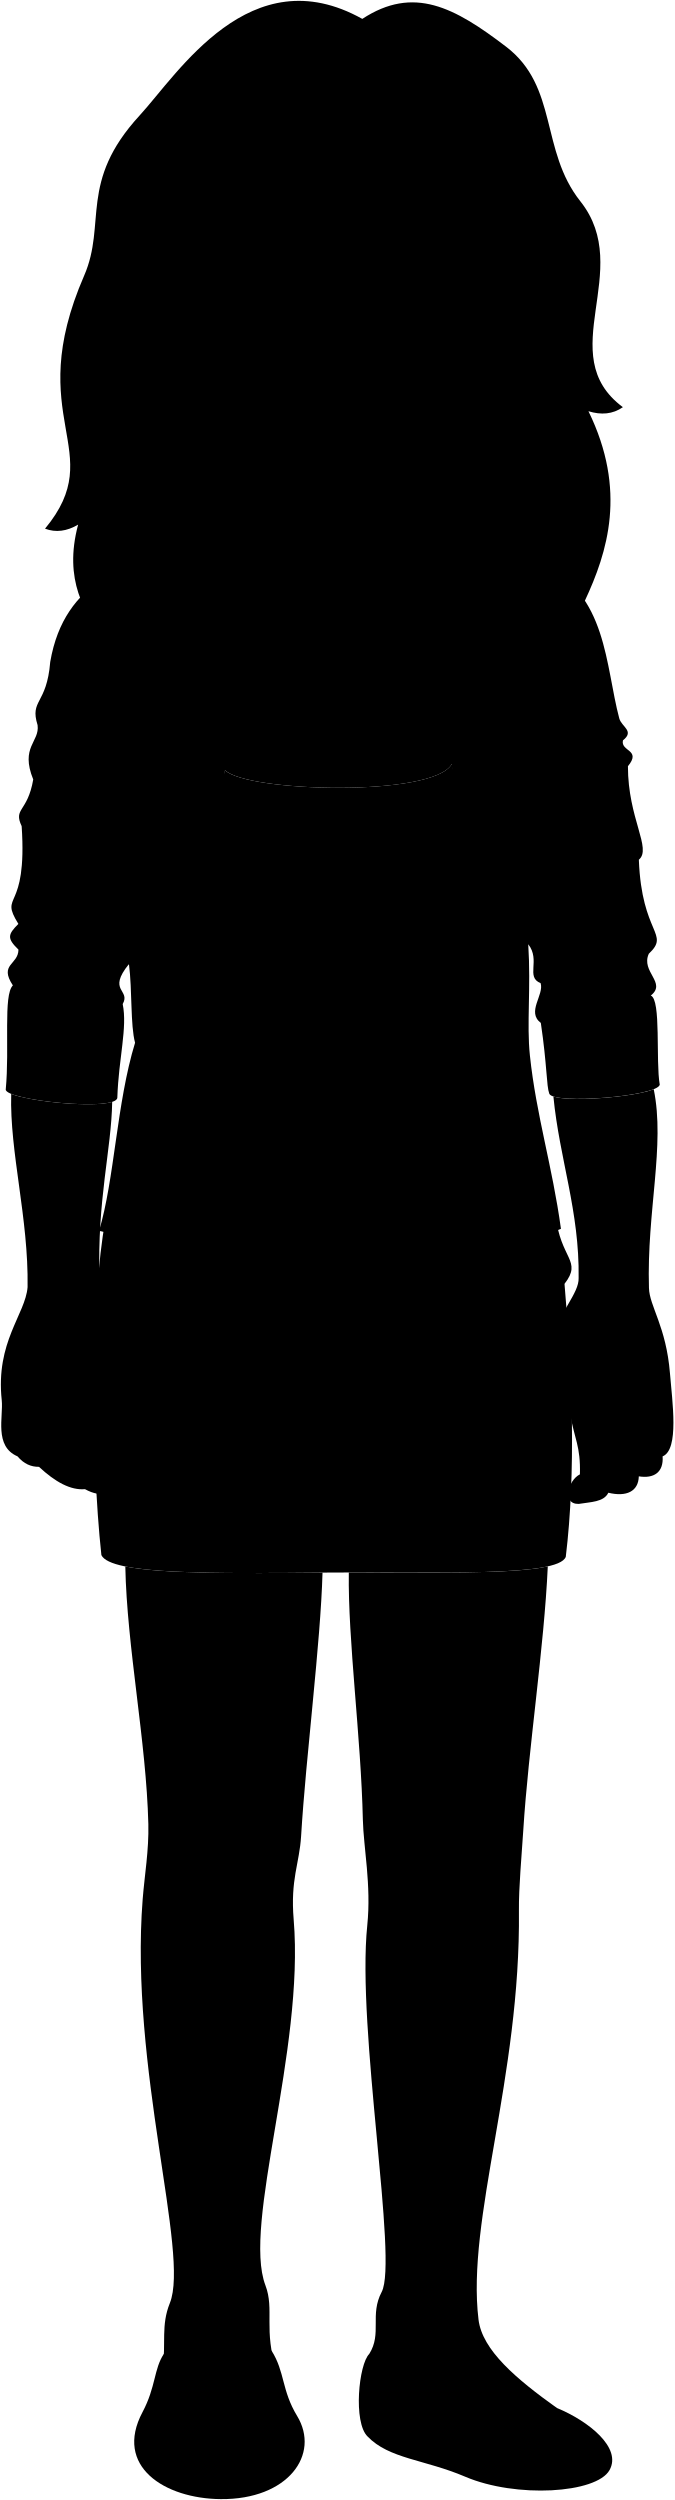
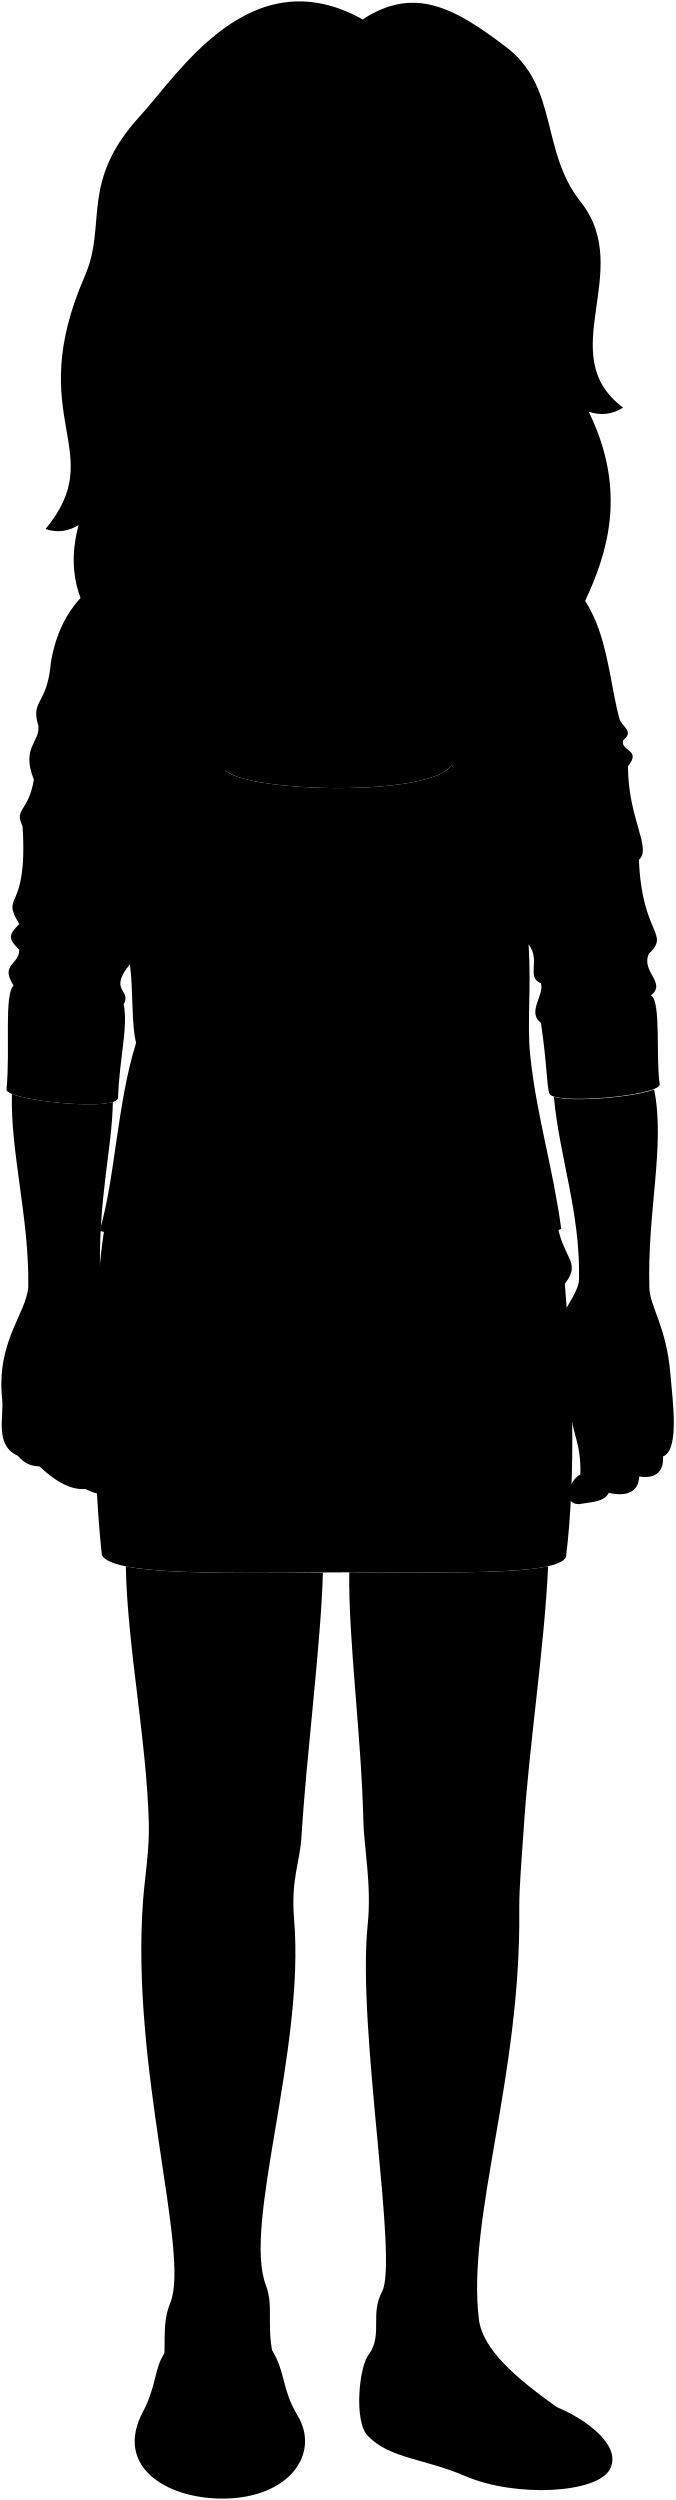
- <svg viewBox="0 0 773.5 2867.7">
-   <circle class="hairBlondeDark" cx="404.39" cy="526" r="194.76" />
+ <svg viewBox="0 0 119.34 441.92">
+   <circle class="hairBlondeDark" cx="62.39" cy="81.12" r="30" />
  <g class="miriamShoe">
-     <path d="M423.65,2700.07c-12.22,11.75-18.64,78.71-2,94.78,24.64,25.71,65.35,26.25,112,46.14,58.27,24.87,150.52,19.21,165.52-7.57,14.4-25.71-24.11-56.24-60.1-71.16Z" />
-     <path d="M188,2700.07c-11.58,17.2-9.12,37.85-24.5,66.78-33.13,62.28,25.46,99.32,89.76,99.84,77.2.63,114.37-51.2,87.54-95.41-17.85-29.42-13.92-50.57-29.27-74.81Z" />
+     <path d="M65.35,416c-1.88,1.81-2.87,12.13-.31,14.6,3.79,4,10.07,4,17.24,7.11,9,3.83,23.19,3,25.5-1.17,2.22-4-3.71-8.66-9.26-11Z" />
+     <path d="M29.05,416c-1.78,2.65-1.4,5.83-3.77,10.29-5.1,9.59,3.92,15.3,13.82,15.38,11.9.1,17.62-7.89,13.49-14.7-2.75-4.53-2.14-7.79-4.51-11.52Z" />
  </g>
-   <path class="miriamDress" d="M116.3,1783.83c10.75,22.49,125.43,21.27,262.7,20,119.7-1.1,261.71,5.46,270-18.08,11.74-96.86,7.46-210.27-1.47-313.07,20.95-27-4.88-28-10.28-79.25l-119.07-517c-21.17,38.07-234.85,32.24-260.1,7L120.7,1400.78C104.56,1487.37,103.67,1667.05,116.3,1783.83Z" />
-   <path class="miriamJacket" d="M291.07,581.09c-22.22,2.8-43.88,28.87-79.16,42.09C149,646.78,74,663.27,57.61,759.34c-4,49.33-23.69,43-14.49,72.44,2.59,19.33-20.2,24.83-5,62.35C31.57,932.06,15,926.77,24.85,947.67c6.72,100.71-26.29,75.56-3.78,112.12-12,12.09-13.44,16.45.11,29.49-.19,17.62-22.62,16.47-6.41,41.06-11.21,11-3.64,71.87-8.18,119.3-1,12.51,127.94,25.87,128,9.34,1.5-45.41,11.75-80,6.15-107.23,9.49-16.92-18.23-14.63,7.19-45.91,3.88,30.56,1.52,69.86,7,90.29-21.22,69.14-23.58,157.19-41.3,215.76,66.45,15.31,133.2,32.25,136.69-12.6,16.21-208.66-13.65-361.13,7.78-515.86l260.1-7c14.25,171-4.26,336.29-10.6,523-1,30.42,87,31.45,135.85,10.14-9.83-71.92-28.35-130.11-35.62-198.87-3.83-36.17,1.32-76.7-1.89-127.58,14.45,18.49-3.4,37.66,14.19,44.61,4.23,13.55-16.44,33.06.24,45.64,7.3,49.23,6.33,72.07,9.7,81.18,4.71,12.73,123.81,3,126.71-10.27-4.81-27.63,1.8-97.71-10.28-102.3,18.65-14.7-11.72-27.15-2.28-47.94,24.94-23.51-8.12-21.53-11.41-107.87C748,973.39,720.26,939,720.28,878.92c15.85-19.26-8.61-16.61-5.71-29.68C728.2,838.5,713,833.88,710.34,824c-16-59.86-13.88-143.48-88.53-176.41-57.59-25.41-80-23-132.93-69.55Z" />
+   <path class="miriamDress" d="M18,274.87c1.66,3.46,19.32,3.28,40.47,3.08,18.43-.17,40.31.84,41.59-2.78,1.81-14.92,1.15-32.39-.22-48.23,3.22-4.16-.76-4.31-1.59-12.2L79.92,135.1c-3.26,5.86-36.17,5-40.06,1.08L18.69,215.87C16.2,229.2,16.07,256.88,18,274.87Z" />
+   <path class="miriamJacket" d="M44.93,89.6c-3.42.44-6.76,4.45-12.19,6.49C23,99.72,11.5,102.26,9,117.06c-.62,7.6-3.65,6.63-2.23,11.16.4,3-3.11,3.82-.78,9.6-1,5.85-3.55,5-2,8.25,1,15.51-4,11.64-.58,17.27-1.86,1.86-2.07,2.54,0,4.54,0,2.72-3.49,2.54-1,6.33-1.73,1.69-.56,11.07-1.26,18.38-.15,1.92,19.71,4,19.72,1.43.23-7,1.81-12.32,1-16.51,1.46-2.61-2.81-2.26,1.1-7.07.6,4.7.24,10.76,1.09,13.9C20.7,195,20.33,208.56,17.6,217.58c10.24,2.36,20.52,5,21.06-1.94,2.5-32.14-2.1-55.63,1.2-79.46l40.06-1.08c2.2,26.34-.65,51.8-1.63,80.57-.16,4.68,13.4,4.84,20.92,1.56-1.51-11.08-4.36-20-5.48-30.63-.59-5.58.2-11.82-.29-19.66,2.22,2.85-.53,5.8,2.18,6.87.65,2.09-2.53,5.1,0,7,1.12,7.58,1,11.1,1.49,12.5.73,2,19.07.46,19.52-1.58-.74-4.26.28-15.05-1.58-15.76,2.87-2.26-1.81-4.18-.35-7.38,3.84-3.63-1.25-3.32-1.76-16.62,2.34-2-1.94-7.27-1.93-16.53,2.44-3-1.33-2.56-.88-4.57,2.09-1.65-.25-2.37-.66-3.89-2.45-9.22-2.13-22.11-13.63-27.18C87,95.93,83.56,96.31,75.4,89.13Z" />
  <g class="miriamPantyhose">
-     <path d="M163.67,2178.4c2.13-27,7.22-56.1,6.49-86.07-2.34-95-24.58-202.79-26.42-295.48,42.37,8.57,128,8,226.22,7.07-2.21,81-19,210-24.57,302.24-1.89,31.44-12.41,49.41-8.52,95.79,12.56,149.72-59,349.66-32.41,419.53,10.61,27.87-2.51,51.17,12.87,98,8.27,25.17-20.73,61.52-74.9,56.17-41.65-4.12-59.51-30.09-55.83-58.17,4-30.24-2.14-49.92,8.25-75.72C217.69,2585.05,148.42,2371.65,163.67,2178.4Z" />
-     <path d="M628.36,1796.77c-4.23,93.45-22.25,208.9-28.11,302.61-1.87,29.92-5.26,65.18-5,92.26,2.05,191.08-60.31,354-46.36,469.11,4.24,35.06,43.25,68.08,90.06,101.51-74.23,38.79-195.27,9.37-215.34-62.19,14.72-23.4.27-44.66,14.19-71,19-35.82-28.82-301-16.52-420.46,4.77-46.3-4.35-89.69-5.05-121.18-2.12-94.82-17.27-206.64-16.11-283.72C489.83,1803.48,586.66,1806.18,628.36,1796.77Z" />
+     <path d="M25.31,335.65c.33-4.16,1.11-8.64,1-13.26-.36-14.63-3.79-31.24-4.07-45.51C28.76,278.2,42,278.1,57.08,278c-.34,12.47-2.92,32.34-3.78,46.55-.29,4.84-1.91,7.61-1.31,14.76,1.93,23.06-9.09,53.86-5,64.62,1.64,4.29-.38,7.88,2,15.09,1.27,3.88-3.2,9.48-11.54,8.65-6.42-.63-9.17-4.63-8.6-9,.61-4.65-.33-7.69,1.27-11.66C33.63,398.29,23,365.42,25.31,335.65Z" />
+     <path d="M96.89,276.86c-.66,14.4-3.43,32.18-4.33,46.62-.29,4.6-.81,10-.77,14.21.32,29.43-9.29,54.52-7.14,72.26.65,5.4,6.66,10.48,13.87,15.63-11.43,6-30.08,1.45-33.17-9.58,2.27-3.6.05-6.88,2.19-10.93,2.92-5.52-4.44-46.37-2.55-64.77.74-7.13-.67-13.81-.77-18.66-.33-14.61-2.66-31.83-2.48-43.71C75.55,277.9,90.46,278.31,96.89,276.86Z" />
  </g>
  <g class="clothesOverlapLine">
-     <path d="M112.51,1133.52c-38.5-15.15,4.39-13.31,35.43-27.68-3.07-34.74-.15-72.16-3.79-110.24-10.65-111.3,20.32-146.14,20.32-250.66" />
-     <path d="M585.47,751.72c-.81,68.37,36.77,126.78,27.62,236.13-2.46,29.27-7.3,46.46-7.12,95.32" />
+     <path d="M17.43,174.7c-5.93-2.33.67-2,5.45-4.26-.47-5.36,0-11.12-.58-17-1.64-17.14,3.13-22.51,3.13-38.61" />
+     <path d="M90.28,115.89c-.13,10.53,5.66,19.53,4.25,36.37-.37,4.51-1.12,7.16-1.09,14.68" />
  </g>
  <g class="clothesFoldLine">
-     <path d="M234.22,630.87C219.1,690.4,252.4,752.77,251.45,795.3" />
-     <path d="M118.21,713.08c9.24,15.76,16.78,31.78,21.73,48.2" />
-     <path d="M113.48,736.71c14.88,36.4,28.37,75.55,38.65,121.11" />
-     <path d="M166.4,923.82c9.45,95.44,40.58,203.07,45.36,272.16" />
-     <path d="M155,1196.13c6.72,47.1,25.62,80.18,37.9,130.26" />
-     <path d="M191,1253.63q18.69,41.8,27.41,95.44" />
-     <path d="M74.87,773.11c2.62,22.64,10.75,43,34.61,57.11" />
-     <path d="M82.66,855.75c-33.75-41.53,25.53-16.44,65.11,26.86" />
-     <path d="M74,870.46c24,17.67,47.68,28.1,71.07,30.73" />
-     <path d="M38.08,894.13a74.43,74.43,0,0,0,16,18.73" />
-     <path d="M59.73,952.66c13.45,15.3,41.53,26,61.44,45.87" />
-     <path d="M24.85,947.67C37.34,964.9,65.35,980.79,84,994.2" />
-     <path d="M50.21,1043.52c12.57,7.31,31.55,12.66,57.11,16" />
-     <path d="M138.91,1090.68c-42.17,12.72-131.1-24.66-68.8-21.2" />
-     <path d="M102.13,1150.39c14.5,3.95,28.55,3,38.62,1.36" />
-     <path d="M21.18,1089.28c26.27,12.38,119.18,11.89,35.09,28.66" />
-     <path d="M14.77,1130.34c3.84,7.23,29.38,3.61,53.61,8.37" />
-     <path d="M542.37,626.06c6.52,60-21.84,114.44-16.36,168.33" />
-     <path d="M620.62,686.74c-3.54,45-13.57,89-26.21,132.76,20-10.1,38.9-33.1,56.22-74.56" />
-     <path d="M664,854.17c-17.09,8.9-36.42,20.52-56.73,24.17" />
-     <path d="M714.57,849.24c-22.58,18-51.4,29.2-83.3,37" />
-     <path d="M687.18,885.15c-10.08,12-24.37,19.9-40.95,25.65" />
-     <path d="M720.28,878.92c-6.39,13.36-40.22,34.37-58.38,39" />
-     <path d="M694.66,988.44a220.23,220.23,0,0,1-65.17,15.31" />
-     <path d="M732.84,986.22q-46.58,31-104.78,33.56" />
-     <path d="M744.25,1094.09a352.6,352.6,0,0,1-80.57,22.2" />
-     <path d="M620.16,1127.78c28,5.9,55.76,7.57,83.4,3.83-3.92,6.81-22,8.78-43.44,9.61" />
-     <path d="M746.53,1142c-28.13,15.77-71.46,15.57-107.78,18.07" />
-     <path d="M612.39,1073.91c39.53,12.82,123.58,6.77,32.41,24.22" />
-     <path d="M579.54,932.87c-4.73,74.74-21.42,143.59-31.73,208.65" />
-     <path d="M576.37,1228c-.31,36.1-14.28,74.57-20.63,109.48" />
-     <path d="M582.71,1296.21c-5.33,23.15-7.59,46.79-4,71.4" />
-     <path d="M647.58,1472.69c-14.82,10.72-126.09,22.65-204.58,21.65" />
-     <path d="M393.32,1470.5c53.65,8,201.69-2,231.5-17.89" />
-     <path d="M260.18,1592.7c66.57,7,163.94-3,227.53,5" />
-     <path d="M292,1616.55c30.8-2,98.36,0,149-2" />
-     <path d="M255.25,1287.43c39.74,5.08,81.44,6.92,121.18,4.23" />
-     <path d="M254.88,1308c21.61,2.56,43.87,4.47,61.94,4.52" />
-     <path d="M298,974.07c51.21,3.24,98.74,4.31,142.32,1" />
-     <path d="M336.06,994.93c36.81,2.46,92,1.23,120.24-2.45" />
+     <path d="M36.17,97.27c-2.32,9.17,2.8,18.78,2.66,25.33" />
+     <path d="M18.3,109.94a33.8,33.8,0,0,1,3.35,7.42" />
+     <path d="M17.58,113.58a115.28,115.28,0,0,1,6,18.65" />
+     <path d="M25.73,142.4c1.45,14.7,6.25,31.28,7,41.92" />
+     <path d="M24,184.34c1,7.26,3.94,12.35,5.83,20.07" />
+     <path d="M29.51,193.2a59.46,59.46,0,0,1,4.22,14.7" />
+     <path d="M11.63,119.18c.4,3.49,1.66,6.63,5.33,8.8" />
+     <path d="M12.83,131.91c-5.2-6.39,3.93-2.53,10,4.14" />
+     <path d="M11.5,134.18a22.92,22.92,0,0,0,10.94,4.73" />
+     <path d="M6,137.82a11.54,11.54,0,0,0,2.47,2.89" />
+     <path d="M9.3,146.84c2.07,2.36,6.39,4,9.46,7.06" />
+     <path d="M3.92,146.07c1.93,2.65,6.24,5.1,9.11,7.17" />
+     <path d="M7.83,160.84a24.42,24.42,0,0,0,8.8,2.46" />
+     <path d="M21.49,168.1c-6.49,2-20.19-3.8-10.59-3.27" />
+     <path d="M15.83,177.3a14.19,14.19,0,0,0,6,.21" />
+     <path d="M3.36,167.88c4.05,1.91,18.36,1.84,5.4,4.42" />
+     <path d="M2.37,174.21c.59,1.11,4.53.55,8.26,1.29" />
+     <path d="M83.64,96.53c1,9.25-3.36,17.63-2.52,25.93" />
+     <path d="M95.69,105.88a103.09,103.09,0,0,1-4,20.45c3.08-1.56,6-5.1,8.66-11.49" />
+     <path d="M102.38,131.67c-2.63,1.37-5.61,3.16-8.74,3.72" />
+     <path d="M110.17,130.91c-3.48,2.78-7.92,4.5-12.84,5.7" />
+     <path d="M106,136.44a14,14,0,0,1-6.31,3.95" />
+     <path d="M111.05,135.48c-1,2.06-6.2,5.3-9,6" />
+     <path d="M107.1,152.35a33.92,33.92,0,0,1-10,2.36" />
+     <path d="M113,152a31,31,0,0,1-16.14,5.17" />
+     <path d="M114.74,168.63a54.81,54.81,0,0,1-12.41,3.42" />
+     <path d="M95.62,173.81a37.39,37.39,0,0,0,12.85.59c-.6,1-3.39,1.36-6.69,1.49" />
+     <path d="M115.09,176c-4.33,2.43-11,2.4-16.6,2.78" />
+     <path d="M94.43,165.52c6.09,2,19,1,5,3.73" />
+     <path d="M89.37,143.79c-.73,11.51-3.3,22.12-4.89,32.14" />
+     <path d="M88.88,189.25c0,5.56-2.2,11.49-3.18,16.86" />
+     <path d="M89.86,199.76a29.15,29.15,0,0,0-.62,11" />
+     <path d="M99.85,226.94c-2.29,1.66-19.43,3.49-31.52,3.34" />
+     <path d="M60.68,226.61c8.27,1.22,31.07-.31,35.66-2.76" />
+     <path d="M40.17,245.43c10.26,1.07,25.26-.46,35.05.76" />
+     <path d="M45.07,249.1c4.75-.3,15.15,0,23-.3" />
+     <path d="M39.41,198.41a98.07,98.07,0,0,0,18.67.65" />
+     <path d="M39.36,201.58a86.85,86.85,0,0,0,9.54.69" />
+     <path d="M46,150.14a159.93,159.93,0,0,0,21.93.15" />
+     <path d="M51.86,153.35A116.92,116.92,0,0,0,70.38,153" />
  </g>
-   <path class="hairBlonde" d="M415.59,21.67C287.05-50.18,204.2,84.55,160.06,132.56c-70,76.18-37.62,124-63.49,183.51C24.66,481.39,126,516.62,51.66,606.44c12.38,4.68,25,3,37.94-4.64C55.53,729.56,189.48,752,128.31,814.67c55.91,0,106.68-43.23,136.74-101.19C319,609.53,254,508,264.67,466.16L529.87,477c-40.42,155.48-2,339,117.24,338.27C584.39,754.91,764,653.67,675,471.71c14.59,4.51,27.87,3.49,39.49-4.65-81.3-60.39,14.13-156.89-48.78-236.16-46.29-58.33-25.1-131.41-85.17-177.32C521.23,8.26,474.43-16.89,415.59,21.67Z" />
+   <path class="hairBlonde" d="M64.11,3.43C44.31-7.63,31.55,13.12,24.75,20.51,14,32.25,19,39.62,15,48.78,3.9,74.25,19.5,79.67,8.05,93.51a6.52,6.52,0,0,0,5.85-.72c-5.25,19.68,15.38,23.13,6,32.79,8.61,0,16.43-6.66,21.06-15.58,8.31-16-1.71-31.65-.05-38.1l40.85,1.68c-6.23,24-.31,52.22,18,52.1-9.66-9.3,18-24.89,4.3-52.92a6.68,6.68,0,0,0,6.08-.72c-12.52-9.3,2.18-24.17-7.51-36.38-7.13-9-3.87-20.24-13.12-27.31S73.18-2.51,64.11,3.43Z" />
  <g class="hairOverlapLine">
-     <path d="M116.33,415.14q30.29-9,64.81-31.39" />
-     <path d="M586.58,232.37c17,33.29,24.07,70.81,69.21,97.19" />
+     <path d="M18,64a39.41,39.41,0,0,0,10-4.83" />
+     <path d="M90.45,35.89c2.62,5.13,3.71,10.91,10.66,15" />
  </g>
  <g class="hairEdgeLine">
-     <path d="M440.24,83.07c24.48-28,65.34-22.56,97.42,1.88,59.94,45.68,60.64,123.31,85.82,162.48" />
-     <path d="M416.46,81c-44.76-36.37-104-5.44-142,65.74-32.87,61.55-26.58,138.13-79,173.8" />
+     <path d="M67.91,12.89c3.77-4.31,10.06-3.47,15,.29,9.24,7,9.35,19,13.22,25" />
+     <path d="M64.25,12.57c-6.9-5.6-16-.84-21.87,10.13C37.31,32.18,38.28,44,30.2,49.47" />
  </g>
  <g class="eye">
-     <circle class="sclera" cx="430.81" cy="305.21" r="143.39" />
+     <circle class="sclera" cx="66.46" cy="47.11" r="22.09" />
    <g class="irisBlue">
-       <circle cx="514.05" cy="303.16" r="22.05" />
-       <circle cx="347.1" cy="303.16" r="22.05" />
+       <circle cx="79.28" cy="46.79" r="3.4" />
+       <circle cx="53.56" cy="46.79" r="3.4" />
    </g>
    <g class="pupil">
-       <circle cx="514.05" cy="303.16" r="8.57" />
-       <circle cx="347.1" cy="303.16" r="8.58" />
+       <circle cx="79.28" cy="46.79" r="1.32" />
+       <circle cx="53.56" cy="46.79" r="1.32" />
    </g>
  </g>
  <g class="skinNordic">
-     <path d="M269.71,703.43C285,667.25,290,629,285.32,593.43c21-16.77,6.55-72.8,4.23-119.1l100.7-3,114.84,4.1c-1.77,63.72-35.43,89.2-10.44,122.18,20.27,26.74,19.2,58.48,5,132.54-6.76,35.18,13.66,106.53,18.6,146.31-21.17,38.07-234.85,32.24-260.1,7C261.84,846.68,285.14,748.06,269.71,703.43Z" />
-     <path d="M653.94,1621.55c-2,47.2-42.33,53.62-40.87,30.83,9.08-26.25,3.06-32.55,7.33-47.79,3.21-11.45-1.58-37.85,6.33-58.66,16-42.16,37.58-62.78,37-79.87,1.08-76.68-21.85-136-28.94-208.27,19.48,6.4,92.18.79,115.08-8.36,13.33,64.77-8.11,140-5.46,228,.53,20.83,19.78,44.21,24.09,97.85,2.58,32.19,10.81,87.5-8.44,95.3,1.32,18.23-9.93,25.7-27.29,22.91-.46,17.41-14.34,23.79-34.95,18.79-5.23,10.84-20.25,10.54-34,12.83-19.7.46-12.2-27.18,1.38-33.91C666.14,1658.67,658.81,1650.42,653.94,1621.55Z" />
-     <path d="M31.64,1476.44c1.21-79.25-20.72-154.8-18.79-221.69,21.86,8.93,94.55,16,115.84,9.2-.83,54.61-17.37,112.31-14.53,202.11,36.7,56.65,27.54,117,35.52,137.64,7.06,18.26,2.72,24.19,19.56,45.56,6.25,22.42-36,20.48-42.66-13.41-1.55-3.69-5-6.18-8-12.55-2.87,23.23-9.74,24.48,4,58.76,17.58,2,27.12,25.62,13.06,29.64-10.05-1.51-18.08,7.53-38.18-3.52-16.21,1.48-33.91-8-52.74-25.62-9.12.16-17.41-3.47-24.61-12C-7,1659,4,1625.05,2,1606.21-5.24,1539.26,29.13,1507.76,31.64,1476.44Z" />
-     <path d="M433.23,121C472.7,86.56,541,149.77,586.58,232.37c3.16,19.7,4.49,39,.86,67.54-4.26,33.5,20.89,162.35-57.3,224.43-35,27.76-48.2,47.42-87.53,52.14-33,4-49.16-1.41-94.52-22.89-58.66-27.79-105.55-79.27-118.78-133.7-35.26,19.09-42.48-22.6-48.17-36.14,51.75-31.26,76.68-79.54,100-127C328.06,161.35,378.12,81.41,433.23,121ZM487,309.8c8,3.49,18.66,5.49,29.39,5.48a70.51,70.51,0,0,0,38.33-11.65c-12.64-7.14-19.73-13.06-38.08-13.07-16.34,0-23.74,7.31-35.18,14.73C476.17,308.73,484.34,308.63,487,309.8Zm-98.45-4.36c-13.9-13.2-23.81-15.32-39.68-15-16.24.33-28.39,11-38.23,16.46,10.82,3.66,21.83,8.37,35.54,8.61,16.19.29,24-4.81,34.42-5.44C383.53,309.91,393.65,310.27,388.57,305.44Z" />
+     <path d="M41.64,108.45a32.79,32.79,0,0,0,2.41-16.94c3.23-2.59,1-11.22.65-18.35l15.51-.47,17.69.64c-.27,9.81-5.46,13.74-1.61,18.82,3.12,4.12,3,9,.77,20.41C76,118,79.16,129,79.92,135.1c-3.26,5.86-36.17,5-40.06,1.08C40.43,130.52,44,115.32,41.64,108.45Z" />
+     <path d="M100.83,249.87c-.31,7.27-6.52,8.26-6.3,4.75,1.4-4,.47-5,1.13-7.36.49-1.76-.24-5.83,1-9,2.47-6.5,5.78-9.68,5.7-12.31.17-11.81-3.37-20.94-4.46-32.08,3,1,14.2.12,17.73-1.29,2,10-1.25,21.56-.84,35.12.08,3.21,3,6.81,3.71,15.08.4,5,1.66,13.48-1.3,14.68.2,2.81-1.53,4-4.21,3.53-.07,2.68-2.21,3.66-5.38,2.89-.81,1.67-3.12,1.62-5.24,2-3,.07-1.88-4.19.22-5.23C102.71,255.59,101.58,254.32,100.83,249.87Z" />
+     <path d="M5,227.52c.19-12.21-3.19-23.84-2.89-34.15,3.36,1.38,14.56,2.47,17.84,1.42-.13,8.41-2.68,17.3-2.24,31.13,5.65,8.73,4.24,18,5.47,21.2,1.09,2.82.42,3.73,3,7,1,3.46-5.55,3.16-6.58-2.06-.24-.57-.76-1-1.24-1.94-.44,3.58-1.5,3.77.62,9.05,2.71.31,4.18,3.95,2,4.57-1.55-.23-2.79,1.16-5.88-.54-2.5.22-5.23-1.23-8.13-4a4.64,4.64,0,0,1-3.79-1.86c-4.18-1.78-2.47-7-2.79-9.9C-.71,237.2,4.58,232.35,5,227.52Z" />
+     <path d="M66.83,18.73c6.08-5.3,16.6,4.44,23.62,17.16a33.68,33.68,0,0,1,.13,10.4c-.65,5.16,3.22,25-8.82,34.57-5.39,4.28-7.43,7.31-13.49,8-5.09.62-7.57-.21-14.56-3.52-9-4.28-16.25-12.21-18.29-20.6-5.43,3-6.54-3.48-7.42-5.56C36,54.39,39.81,47,43.41,39.64,50.63,25,58.34,12.64,66.83,18.73Zm8.28,29.09a12,12,0,0,0,4.53.84,10.91,10.91,0,0,0,5.91-1.79c-2-1.1-3-2-5.87-2-2.52,0-3.66,1.13-5.42,2.27C73.44,47.65,74.7,47.64,75.11,47.82ZM60,47.15a7.27,7.27,0,0,0-6.11-2.31c-2.5,0-4.38,1.69-5.89,2.53a17.42,17.42,0,0,0,5.47,1.33c2.5,0,3.71-.74,5.3-.84C59.17,47.83,60.73,47.89,60,47.15Z" />
  </g>
  <g class="skinOverlapLine">
-     <path d="M382.81,858.2a178.23,178.23,0,0,1,1.43,45.47" />
-     <path d="M121.09,1574.17c2.79,17.08,2,33.47-2.56,49.13" />
-     <path d="M71.83,1633c2.21,41.91-2.2,46.69,25.61,75.2" />
-     <path d="M37.81,1630.41c.57,19.85-1.63,42.27,6.89,52.15" />
-     <path d="M14.86,1626c.73,16.91-2.66,30.27,5.23,44.51" />
-     <path d="M645.65,1577.9c-1.49,11.62,4.49,28.11,8.29,43.65" />
-     <path d="M757.7,1629.65c2,16.29,3.26,30.15,2.39,40.94" />
-     <path d="M734.47,1632.9c0,21.6,2,41.56-1.67,60.6" />
-     <path d="M700.66,1638.2c6.92,24.45,2.07,58.67-2.81,74.09" />
+     <path d="M59.06,132.29a26.91,26.91,0,0,1,.22,7" />
+     <path d="M18.75,242.57a16.86,16.86,0,0,1-.4,7.57" />
+     <path d="M11.16,251.63c.34,6.46-.34,7.19,3.95,11.59" />
+     <path d="M5.92,251.24c.09,3.06-.25,6.51,1.06,8" />
+     <path d="M2.38,250.56c.12,2.6-.41,4.66.81,6.85" />
+     <path d="M99.55,243.15c-.23,1.79.69,4.33,1.28,6.72" />
+     <path d="M116.81,251.12a33.86,33.86,0,0,1,.37,6.31" />
+     <path d="M113.23,251.62c0,3.33.32,6.4-.26,9.34" />
+     <path d="M108,252.44c1.07,3.76.32,9-.43,11.41" />
  </g>
-   <path class="skinFoldLine" d="M200.77,370c2.54,8.56,8.62,17,2.33,20.49-5.95,3.31-3.79-6.66-8.59-15.58" />
+   <path class="skinFoldLine" d="M31,57.09c.39,1.32,1.33,2.61.36,3.15s-.58-1-1.32-2.4" />
  <g class="skinCreaseLine">
-     <path d="M562.76,2135.44c-13.51,12.83-48,14.86-66.86,5.4" />
-     <path d="M217.67,2135.44c15.53,10.13,48,12.83,64.81,5.08" />
+     <path d="M86.78,329c-2.08,2-7.38,2.29-10.3.83" />
+     <path d="M33.63,329c2.39,1.56,7.38,2,10,.78" />
  </g>
-   <path class="lipFemaleLight__noStroke" d="M484.71,459.46c-17.69,60.88-91.77,56.12-108.55,1.38C412.94,466.75,449.14,466.51,484.71,459.46Z" />
-   <path class="lipFemaleLight" d="M381.27,461.15c-10.34-.41-15.72-1.58-20.09-7.25,8.95,7,29.21,5,46.06-.22,16.12-5,21.82,4.38,35.33.08,17.95-5.71,39.16,12.67,55.7-1.83-5.23,6.71-12.39,8-15.93,7.42C451.39,471.61,417.55,471.59,381.27,461.15Z" />
-   <path class="lipEdgeLine" d="M479,473.65c-21.9,41.13-75.69,38.34-97.16.45" />
-   <path class="teeth" d="M381.27,461.15c14,1.48,27.61-4.5,44.53-.54,13.61,3.18,18.12-1.69,29.47-1.26,5.69.22,14.19,2.62,27.07,0-19.43,10.92-31.6,20.72-48,21.23C419,481.05,403.32,472.72,381.27,461.15Z" />
+   <path class="lipFemaleLight__noStroke" d="M74.76,70.87C72,80.25,60.62,79.51,58,71.08A46.92,46.92,0,0,0,74.76,70.87Z" />
+   <path class="lipFemaleLight" d="M58.82,71.13c-1.59-.06-2.42-.24-3.09-1.12,1.38,1.08,4.5.77,7.1,0s3.36.67,5.44,0c2.76-.88,6,2,8.58-.28a2.78,2.78,0,0,1-2.46,1.14C69.63,72.74,64.41,72.74,58.82,71.13Z" />
+   <path class="lipEdgeLine" d="M73.88,73.05c-3.37,6.34-11.66,5.91-15,.08" />
+   <path class="teeth" d="M58.82,71.13c2.16.23,4.26-.69,6.86-.08,2.1.49,2.8-.26,4.54-.2a12.47,12.47,0,0,0,4.17,0c-3,1.68-4.86,3.19-7.39,3.27C64.63,74.2,62.22,72.91,58.82,71.13Z" />
  <g class="cheekLine">
-     <path d="M480.18,401.55c13.55,16.82,25.06,32.44,29.71,51.19" />
-     <path d="M395.15,393.86c-13.6,25.42-46.42,37.42-50.58,67.7" />
+     <path d="M74.06,62c2.09,2.59,3.86,5,4.58,7.88" />
+     <path d="M61,60.76c-2.09,3.92-7.15,5.77-7.79,10.43" />
  </g>
  <g class="noseLine">
-     <path d="M472.59,385.69c.06,9.61,19,18,.39,36.18" />
-     <path d="M395.15,393.86c-6.22,9.34-6.61,17.9,1.56,24.9" />
-     <path d="M407.4,417.78c12.84,0,10.31,11.07,30.55,11.1,18,0,18.9-10.12,28.41-10.51" />
+     <path d="M72.89,59.51c0,1.48,2.93,2.77.06,5.57" />
+     <path d="M61,60.76c-1,1.44-1,2.76.24,3.84" />
+     <path d="M62.85,64.45c2,0,1.59,1.7,4.71,1.71,2.76,0,2.91-1.56,4.37-1.62" />
  </g>
  <g class="eyeFoldLine">
-     <path d="M544.57,324.59c-16.07,10.59-43.19,9-56.42,2" />
-     <path d="M378.42,325c-15.57,11.29-44.75,8.56-61.09-.39" />
+     <path d="M84,50.1c-2.48,1.63-6.65,1.37-8.69.29" />
+     <path d="M58.39,50.16c-2.4,1.73-6.9,1.31-9.41-.06" />
  </g>
  <g class="eyeCornerLine">
-     <path d="M310.66,306.91c-7.31,3.89-13.91,3.66-18-.68" />
-     <path d="M566.26,306.07c-3.6.72-7.87.83-11.52-2.44" />
+     <path d="M48,47.37c-1.13.6-2.14.57-2.78-.1" />
+     <path d="M87.32,47.24a1.94,1.94,0,0,1-1.77-.37" />
  </g>
  <g class="eyeCreaseLine">
-     <path d="M483.09,295c28-24.9,59.84-11.59,68.49-.78" />
-     <path d="M318.11,292.3c14.78-13.23,44-15.18,60.7-4.67" />
+     <path d="M74.51,45.54c4.32-3.84,9.22-1.79,10.55-.12" />
+     <path d="M49.1,45.12c2.27-2,6.77-2.34,9.35-.72" />
  </g>
  <g class="eyebrowBlonde">
-     <path d="M471.27,256.79c16.07,26.46,68.51-11.2,110,20.74C551.3,234.47,502.21,261.24,471.27,256.79Z" />
-     <path d="M405,257.82c-18.13,26.68-76.28-14.71-123.49,19.5C339.62,231.48,364.25,262.27,405,257.82Z" />
+     <path d="M72.69,39.65c2.47,4.08,10.55-1.72,16.94,3.2C85,36.21,77.45,40.34,72.69,39.65Z" />
+     <path d="M62.47,39.81c-2.79,4.11-11.75-2.27-19,3C52.41,35.75,56.2,40.49,62.47,39.81Z" />
  </g>
</svg>
